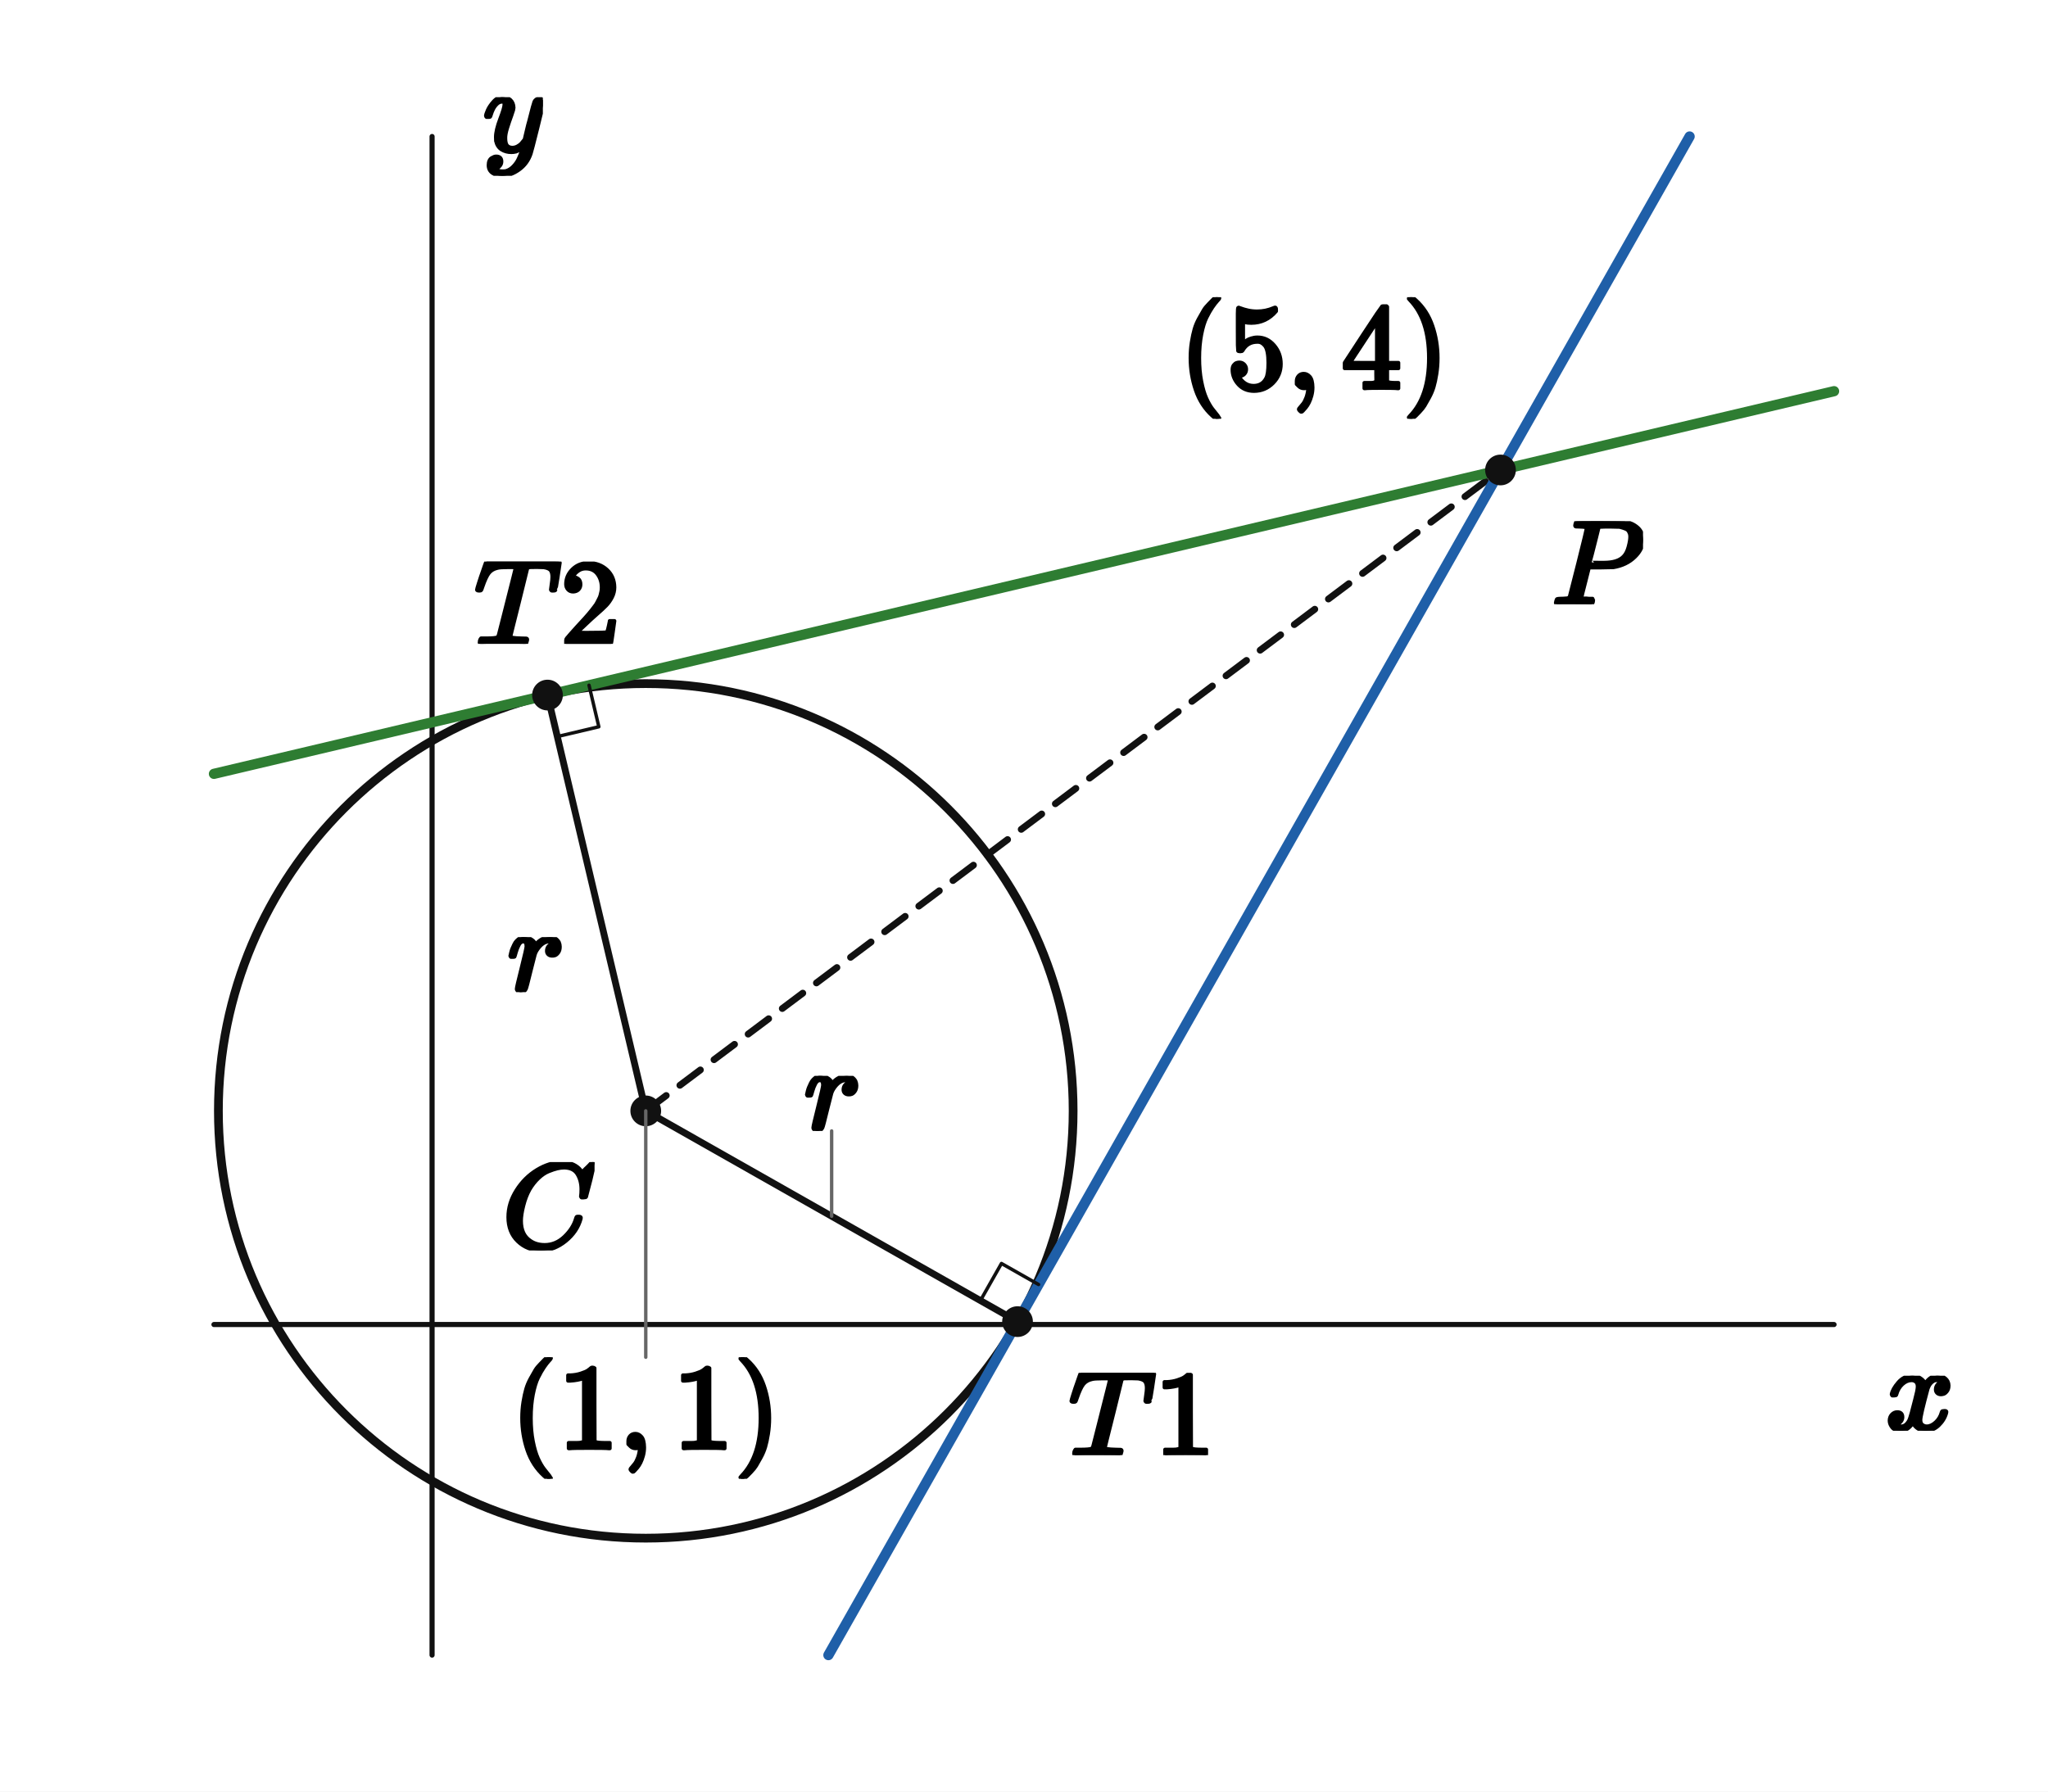
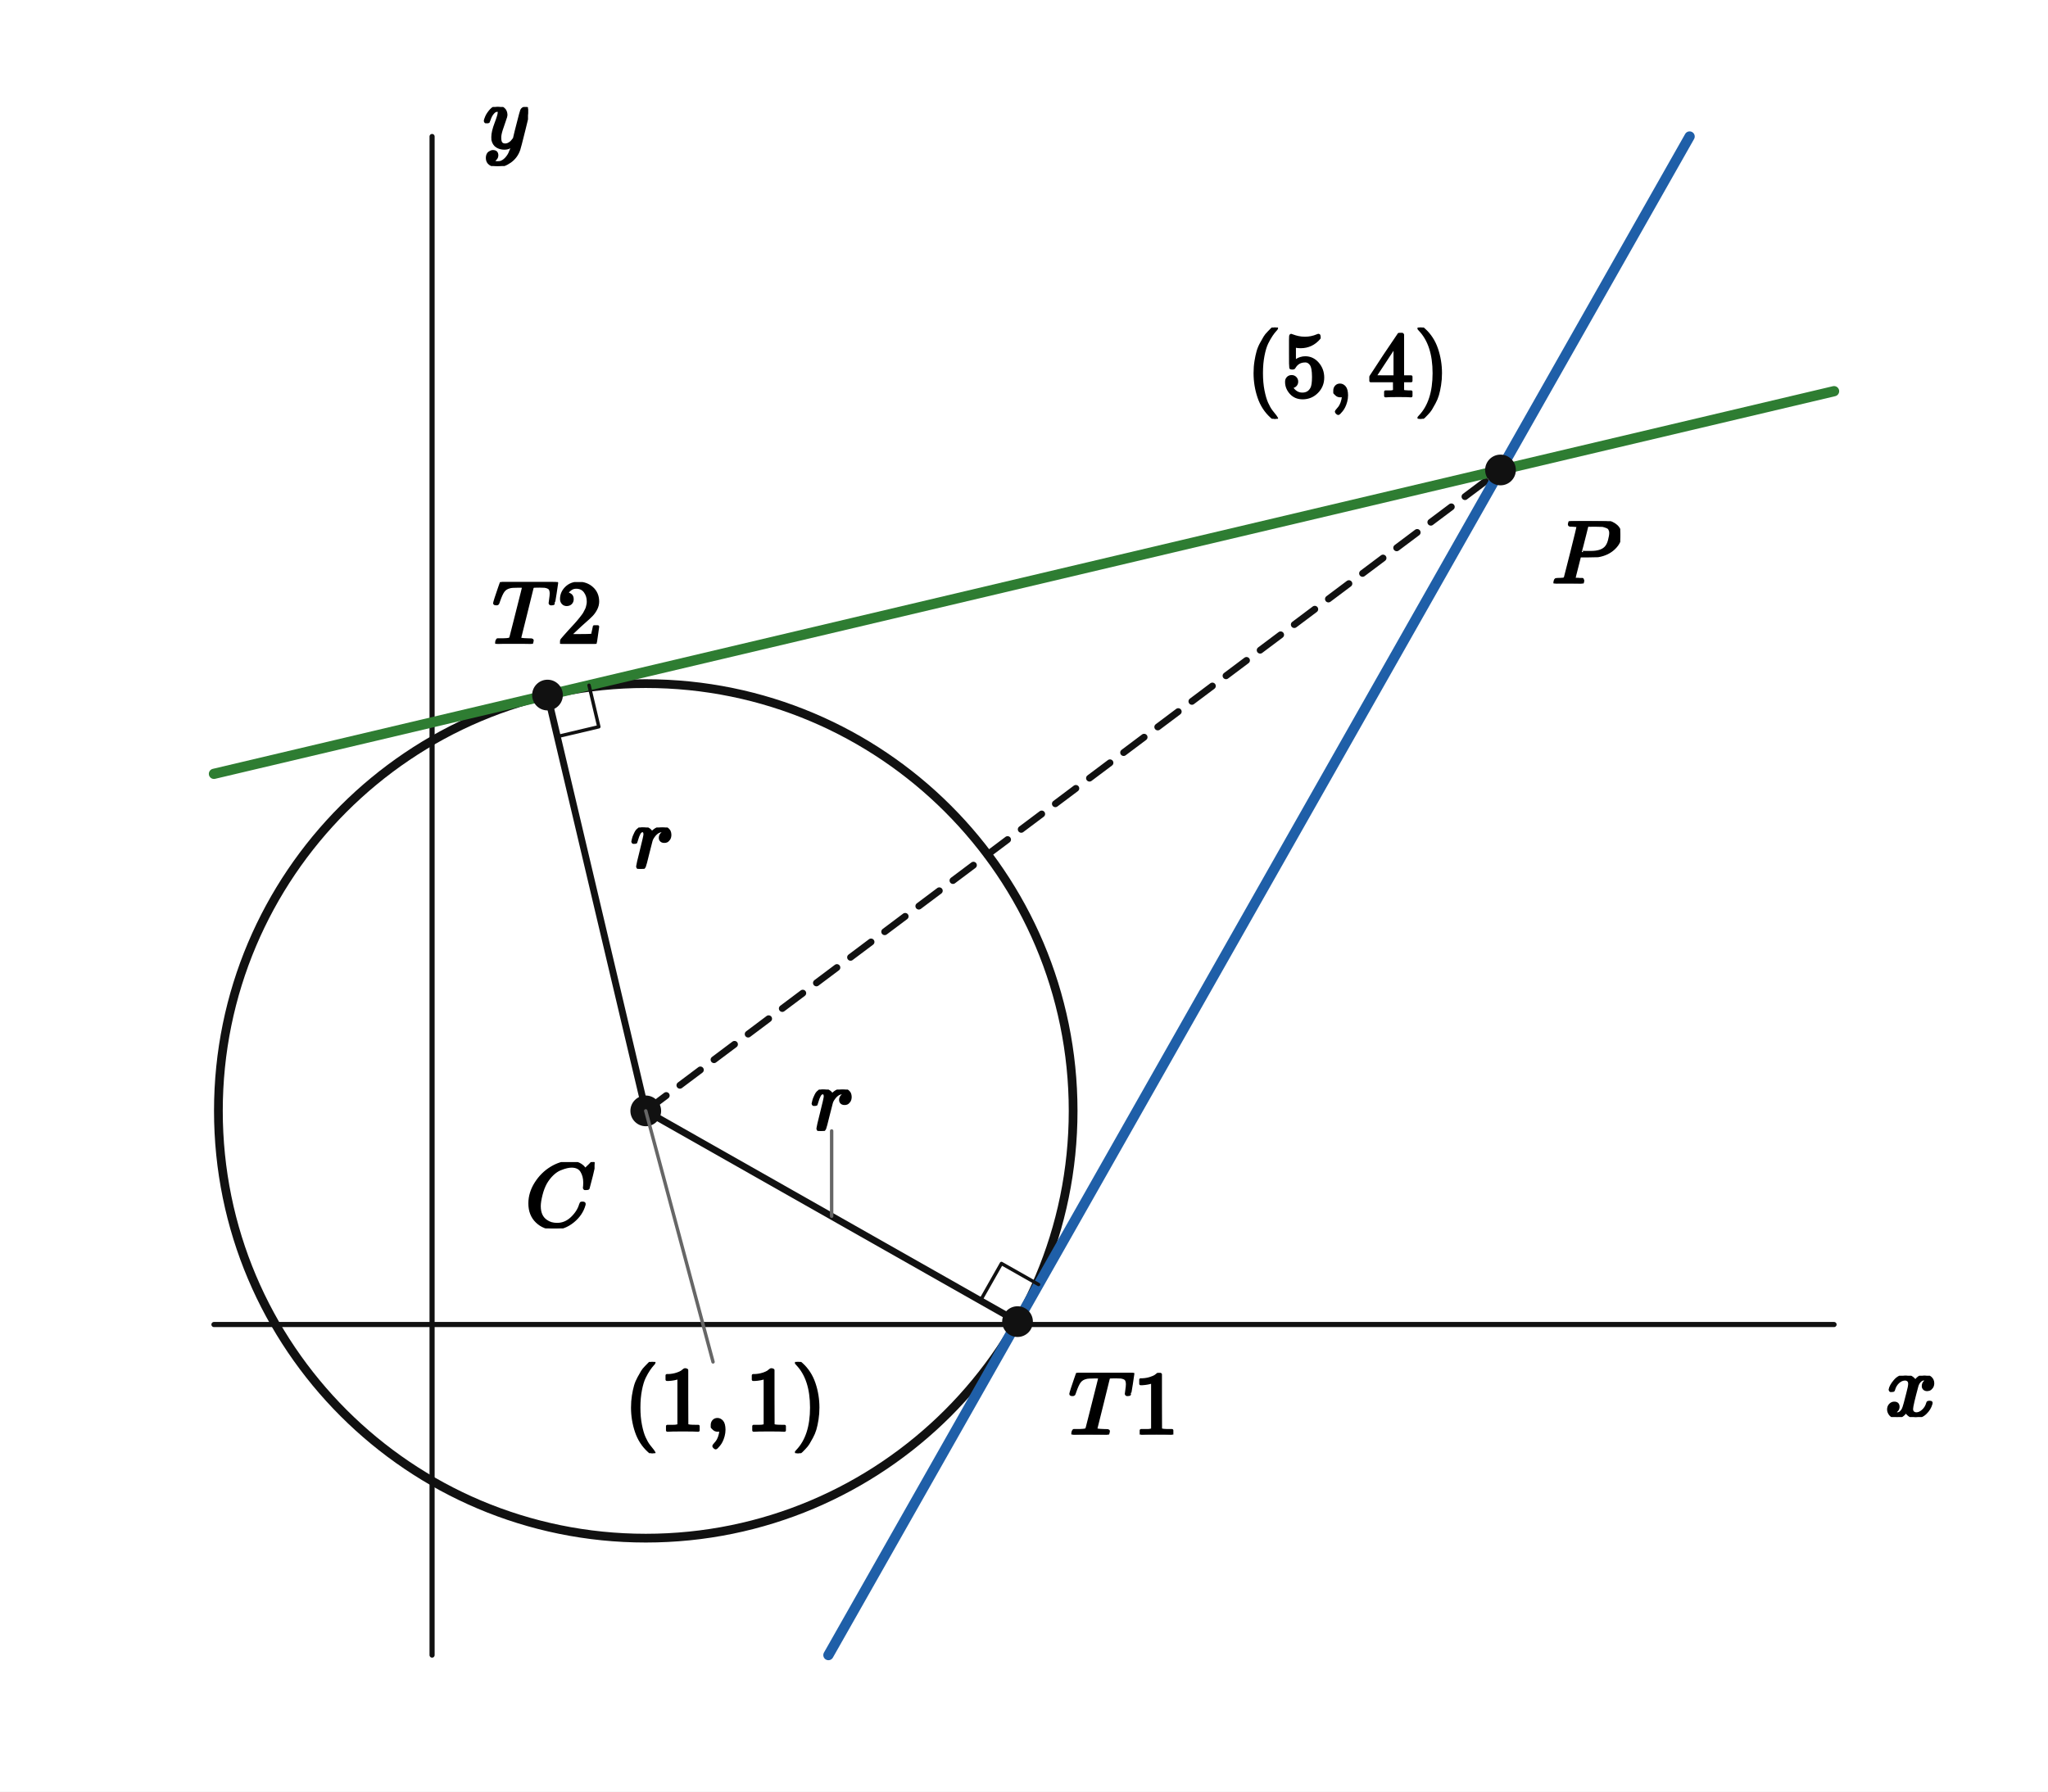
<svg xmlns="http://www.w3.org/2000/svg" viewBox="0 0 480 420" width="480" height="420" preserveAspectRatio="xMidYMid meet" role="img" aria-labelledby="visual-title visual-desc" data-engine-version="geometry-visual-v1" data-geometry-style-version="AP_GEOMETRY_PRINT_V1_0_DRAFT" data-geometry-preset="GEOMETRY_STANDARD" data-graph-style-version="AP_GRAPH_PRINT_V1_1_DRAFT" data-geometry-mode="COORDINATE_GEOMETRY_HYBRID" data-axis-scale-mode="EQUAL_UNIT" data-geometry-fact-hash="44136fa355b3678a1146ad16f7e8649e94fb4fc21fe77e8310c060f61caaff8a" data-visual-provenance="independent-facts-python" style="max-width:100%;height:auto;stroke-linejoin:round;stroke-linecap:round" data-publication-profile="fragment-publication-spike-v1" data-safe-margin="12">
  <rect width="480" height="420" fill="#fff" />
  <g data-layer="30">
    <line id="x-axis" data-role="axis" stroke="#111" stroke-width="1.2" fill="none" data-axis="x" x1="50.146" y1="310.505" x2="429.854" y2="310.505" />
  </g>
  <g data-layer="30">
    <line id="y-axis" data-role="axis" stroke="#111" stroke-width="1.2" fill="none" data-axis="y" x1="101.267" y1="388" x2="101.267" y2="32" />
  </g>
  <g data-layer="30">
    <line id="sCT1" data-role="line" stroke="#111" stroke-width="1.6" fill="none" x1="151.35" y1="260.422" x2="238.484" y2="309.825" />
  </g>
  <g data-layer="30">
    <line id="sCT2" data-role="line" stroke="#111" stroke-width="1.6" fill="none" x1="151.35" y1="260.422" x2="128.321" y2="162.941" />
  </g>
  <g data-layer="30">
    <line id="sCP" data-role="line" stroke="#111" stroke-width="1.6" fill="none" stroke-dasharray="6 4" x1="151.35" y1="260.422" x2="351.679" y2="110.175" />
  </g>
  <g data-layer="40">
    <circle id="k" data-role="circle" stroke="#111" stroke-width="2.05" fill="none" cx="151.35" cy="260.422" r="100.165" />
  </g>
  <g data-layer="40">
    <line id="t1" data-role="line" stroke="#1f5fa8" stroke-width="2.4" fill="none" x1="194.161" y1="388" x2="396.002" y2="32" />
  </g>
  <g data-layer="40">
    <line id="t2" data-role="line" stroke="#2e7d32" stroke-width="2.4" fill="none" x1="50.146" y1="181.409" x2="429.854" y2="91.707" />
  </g>
  <g data-layer="60">
    <polyline id="r1" data-role="indicator" stroke="#111" stroke-width="0.8" fill="none" points="229.785,304.893 234.717,296.193 243.416,301.126" />
  </g>
  <g data-layer="60">
    <polyline id="r2" data-role="indicator" stroke="#111" stroke-width="0.8" fill="none" points="130.62,172.673 140.352,170.374 138.053,160.642" />
  </g>
  <g data-layer="70">
    <circle id="C" data-role="point" stroke="#111" stroke-width="0.8" fill="#111" cx="151.35" cy="260.422" r="3.2" />
  </g>
  <g data-layer="70">
    <circle id="P" data-role="point" stroke="#111" stroke-width="0.8" fill="#111" cx="351.679" cy="110.175" r="3.2" />
  </g>
  <g data-layer="70">
    <circle id="T1" data-role="point" stroke="#111" stroke-width="0.8" fill="#111" cx="238.484" cy="309.825" r="3.2" />
  </g>
  <g data-layer="70">
    <circle id="T2" data-role="point" stroke="#111" stroke-width="0.8" fill="#111" cx="128.321" cy="162.941" r="3.2" />
  </g>
  <g data-layer="85">
    <line id="e1-owner-leader" data-role="leader" data-owner-label="e1" data-owner="sCT1" x1="194.917" y1="285.123" x2="194.917" y2="265.123" stroke="#666" stroke-width="0.8" fill="none" />
  </g>
  <g data-layer="85">
-     <line id="C-coordinate-owner-leader" data-role="leader" data-owner-label="C-coordinate" data-owner="C" x1="151.35" y1="260.422" x2="151.35" y2="318.172" stroke="#666" stroke-width="0.8" fill="none" />
-   </g>
-   <g data-layer="90">
-     <g id="C-name" data-label-kind="POINT_NAME" data-priority="0" data-font-px="28.5" data-owner="C" data-fragment-sha="sha256:d222536f0c22ff7f1839b4bc53a8bf66dea8bc5a7fce6a6149892df0a694e0b3" transform="translate(117.6897 272.4223)">
-       <svg width="21.66" height="20.72" viewBox="0 0 21.66 20.72" data-outline-width="21.66" data-outline-height="20.7195" id="lb-16cf9af7e1400bc59c76df6c33d97a8de12d28335d9aa3a3e4978ec1078482a4" data-owner="C" data-fact-role="GIVEN">
-         <g data-outline-units-per-em="1000" transform="translate(0 20.0925) scale(0.0285)">
+     <line id="C-coordinate-owner-leader" data-role="leader" data-owner-label="C-coordinate" data-owner="C" x1="151.35" y1="260.422" x2="167.118" y2="319.269" stroke="#666" stroke-width="0.8" fill="none" />
+   </g>
+   <g data-layer="90">
+     <g id="C-name" data-label-kind="POINT_NAME" data-priority="0" data-font-px="21.4" data-owner="C" data-fragment-sha="sha256:51fcf07c8910389d34c4efecae1667eb7eb97eee9eadf2e7f896d49fbef47495" transform="translate(123.0857 272.4223)">
+       <svg width="16.264" height="15.558" viewBox="0 0 16.264 15.558" data-outline-width="16.264" data-outline-height="15.557799999999999" id="lb-16cf9af7e1400bc59c76df6c33d97a8de12d28335d9aa3a3e4978ec1078482a4" data-owner="C" data-fact-role="GIVEN">
+         <g data-outline-units-per-em="1000" transform="translate(0 15.087) scale(0.0214)">
          <g stroke="currentColor" fill="currentColor" stroke-width="30" transform="scale(1,-1)">
            <g data-mml-node="math">
              <g data-mml-node="mi">
                <path data-c="1D436" d="M50 252Q50 367 117 473T286 641T490 704Q580 704 633 653Q642 643 648 636T656 626L657 623Q660 623 684 649Q691 655 699 663T715 679T725 690L740 705H746Q760 705 760 698Q760 694 728 561Q692 422 692 421Q690 416 687 415T669 413H653Q647 419 647 422Q647 423 648 429T650 449T651 481Q651 552 619 605T510 659Q484 659 454 652T382 628T299 572T226 479Q194 422 175 346T156 222Q156 108 232 58Q280 24 350 24Q441 24 512 92T606 240Q610 253 612 255T628 257Q648 257 648 248Q648 243 647 239Q618 132 523 55T319 -22Q206 -22 128 53T50 252Z" />
              </g>
            </g>
          </g>
        </g>
      </svg>
    </g>
  </g>
  <g data-layer="90">
-     <g id="P-name" data-label-kind="POINT_NAME" data-priority="0" data-font-px="28.5" data-owner="P" data-fragment-sha="sha256:fd7a4ba3b66033d64b685e6d98ae058004fb96956c7865c51ef75a5cb2e2a92c" transform="translate(363.679 122.1753)">
-       <svg width="21.404" height="19.465" viewBox="0 0 21.404 19.465" data-outline-width="21.4035" data-outline-height="19.4655" id="lb-a229cd9d55b7feef7116bde791d8bdef79e0cdccdc6b94d2e2eab7f8b44c71d0" data-owner="P" data-fact-role="GIVEN">
-         <g data-outline-units-per-em="1000" transform="translate(0 19.4655) scale(0.0285)">
+     <g id="P-name" data-label-kind="POINT_NAME" data-priority="0" data-font-px="21.4" data-owner="P" data-fragment-sha="sha256:23d7710663ae28ced870f026b6608290e375b93ed9d453b331046cf6750b93a7" transform="translate(363.679 122.1753)">
+       <svg width="16.071" height="14.616" viewBox="0 0 16.071 14.616" data-outline-width="16.0714" data-outline-height="14.6162" id="lb-a229cd9d55b7feef7116bde791d8bdef79e0cdccdc6b94d2e2eab7f8b44c71d0" data-owner="P" data-fact-role="GIVEN">
+         <g data-outline-units-per-em="1000" transform="translate(0 14.6162) scale(0.0214)">
          <g stroke="currentColor" fill="currentColor" stroke-width="30" transform="scale(1,-1)">
            <g data-mml-node="math">
              <g data-mml-node="mi">
                <path data-c="1D443" d="M287 628Q287 635 230 637Q206 637 199 638T192 648Q192 649 194 659Q200 679 203 681T397 683Q587 682 600 680Q664 669 707 631T751 530Q751 453 685 389Q616 321 507 303Q500 302 402 301H307L277 182Q247 66 247 59Q247 55 248 54T255 50T272 48T305 46H336Q342 37 342 35Q342 19 335 5Q330 0 319 0Q316 0 282 1T182 2Q120 2 87 2T51 1Q33 1 33 11Q33 13 36 25Q40 41 44 43T67 46Q94 46 127 49Q141 52 146 61Q149 65 218 339T287 628ZM645 554Q645 567 643 575T634 597T609 619T560 635Q553 636 480 637Q463 637 445 637T416 636T404 636Q391 635 386 627Q384 621 367 550T332 412T314 344Q314 342 395 342H407H430Q542 342 590 392Q617 419 631 471T645 554Z" />
              </g>
            </g>
          </g>
        </g>
      </svg>
    </g>
  </g>
  <g data-layer="90">
-     <g id="T1-name" data-label-kind="POINT_NAME" data-priority="1" data-font-px="28.5" data-owner="T1" data-fragment-sha="sha256:504d955667e82c0c31a5c771b835442e42ea83dd3eb9e0588f9296dfd7788b56" transform="translate(250.4839 321.8247)">
-       <svg width="34.314" height="19.294" viewBox="0 0 34.314 19.294" data-outline-width="34.314" data-outline-height="19.2945" id="lb-13dc869eb00c6c8f37db097e3246c74c6e80989a13811bdb7060a91874e8416b" data-owner="T1" data-fact-role="DERIVED_INTERMEDIATE">
-         <g data-outline-units-per-em="1000" transform="translate(0 19.2945) scale(0.0285)">
+     <g id="T1-name" data-label-kind="POINT_NAME" data-priority="1" data-font-px="21.4" data-owner="T1" data-fragment-sha="sha256:5cfd6aba6cc367c4a5d281268a9a256cbaa132660cd5aff30b22ffcc989daaaa" transform="translate(250.4839 321.8247)">
+       <svg width="25.766" height="14.488" viewBox="0 0 25.766 14.488" data-outline-width="25.7656" data-outline-height="14.4878" id="lb-13dc869eb00c6c8f37db097e3246c74c6e80989a13811bdb7060a91874e8416b" data-owner="T1" data-fact-role="DERIVED_INTERMEDIATE">
+         <g data-outline-units-per-em="1000" transform="translate(0 14.4878) scale(0.0214)">
          <g stroke="currentColor" fill="currentColor" stroke-width="30" transform="scale(1,-1)">
            <g data-mml-node="math">
              <g data-mml-node="mi">
                <path data-c="1D447" d="M40 437Q21 437 21 445Q21 450 37 501T71 602L88 651Q93 669 101 677H569H659Q691 677 697 676T704 667Q704 661 687 553T668 444Q668 437 649 437Q640 437 637 437T631 442L629 445Q629 451 635 490T641 551Q641 586 628 604T573 629Q568 630 515 631Q469 631 457 630T439 622Q438 621 368 343T298 60Q298 48 386 46Q418 46 427 45T436 36Q436 31 433 22Q429 4 424 1L422 0Q419 0 415 0Q410 0 363 1T228 2Q99 2 64 0H49Q43 6 43 9T45 27Q49 40 55 46H83H94Q174 46 189 55Q190 56 191 56Q196 59 201 76T241 233Q258 301 269 344Q339 619 339 625Q339 630 310 630H279Q212 630 191 624Q146 614 121 583T67 467Q60 445 57 441T43 437H40Z" />
              </g>
              <g data-mml-node="mn" transform="translate(704,0)">
                <path data-c="31" d="M213 578L200 573Q186 568 160 563T102 556H83V602H102Q149 604 189 617T245 641T273 663Q275 666 285 666Q294 666 302 660V361L303 61Q310 54 315 52T339 48T401 46H427V0H416Q395 3 257 3Q121 3 100 0H88V46H114Q136 46 152 46T177 47T193 50T201 52T207 57T213 61V578Z" />
              </g>
            </g>
          </g>
        </g>
      </svg>
    </g>
  </g>
  <g data-layer="90">
-     <g id="T2-name" data-label-kind="POINT_NAME" data-priority="1" data-font-px="28.5" data-owner="T2" data-fragment-sha="sha256:c4319e4bc46ddb38960ab3c63994fe4bb312aa9f404db5c44608bf981b07395f" transform="translate(111.164 131.6463)">
-       <svg width="34.314" height="19.294" viewBox="0 0 34.314 19.294" data-outline-width="34.314" data-outline-height="19.2945" id="lb-ba76787d65798e53ed71b09f0fa846c3214f4187205e167f7be49aa4a91b55ef" data-owner="T2" data-fact-role="DERIVED_INTERMEDIATE">
-         <g data-outline-units-per-em="1000" transform="translate(0 19.2945) scale(0.0285)">
+     <g id="T2-name" data-label-kind="POINT_NAME" data-priority="1" data-font-px="21.4" data-owner="T2" data-fragment-sha="sha256:a95fb08ee78eb1b60cfe1af4e4216bf01fbb5bdcf9bce460c1c9eb14cd545869" transform="translate(115.4382 136.453)">
+       <svg width="25.766" height="14.488" viewBox="0 0 25.766 14.488" data-outline-width="25.7656" data-outline-height="14.4878" id="lb-ba76787d65798e53ed71b09f0fa846c3214f4187205e167f7be49aa4a91b55ef" data-owner="T2" data-fact-role="DERIVED_INTERMEDIATE">
+         <g data-outline-units-per-em="1000" transform="translate(0 14.4878) scale(0.0214)">
          <g stroke="currentColor" fill="currentColor" stroke-width="30" transform="scale(1,-1)">
            <g data-mml-node="math">
              <g data-mml-node="mi">
                <path data-c="1D447" d="M40 437Q21 437 21 445Q21 450 37 501T71 602L88 651Q93 669 101 677H569H659Q691 677 697 676T704 667Q704 661 687 553T668 444Q668 437 649 437Q640 437 637 437T631 442L629 445Q629 451 635 490T641 551Q641 586 628 604T573 629Q568 630 515 631Q469 631 457 630T439 622Q438 621 368 343T298 60Q298 48 386 46Q418 46 427 45T436 36Q436 31 433 22Q429 4 424 1L422 0Q419 0 415 0Q410 0 363 1T228 2Q99 2 64 0H49Q43 6 43 9T45 27Q49 40 55 46H83H94Q174 46 189 55Q190 56 191 56Q196 59 201 76T241 233Q258 301 269 344Q339 619 339 625Q339 630 310 630H279Q212 630 191 624Q146 614 121 583T67 467Q60 445 57 441T43 437H40Z" />
              </g>
              <g data-mml-node="mn" transform="translate(704,0)">
                <path data-c="32" d="M109 429Q82 429 66 447T50 491Q50 562 103 614T235 666Q326 666 387 610T449 465Q449 422 429 383T381 315T301 241Q265 210 201 149L142 93L218 92Q375 92 385 97Q392 99 409 186V189H449V186Q448 183 436 95T421 3V0H50V19V31Q50 38 56 46T86 81Q115 113 136 137Q145 147 170 174T204 211T233 244T261 278T284 308T305 340T320 369T333 401T340 431T343 464Q343 527 309 573T212 619Q179 619 154 602T119 569T109 550Q109 549 114 549Q132 549 151 535T170 489Q170 464 154 447T109 429Z" />
              </g>
            </g>
          </g>
        </g>
      </svg>
    </g>
  </g>
  <g data-layer="90">
-     <g id="e1" data-label-kind="EQUATION_LABEL" data-priority="1" data-font-px="28.5" data-owner="sCT1" data-fragment-sha="sha256:4c5e9a5bb6286bfc945a41b953aaa35d40eadb4dc62e31711a460a4289b0a514" transform="translate(188.4901 252.213)">
-       <svg width="12.854" height="12.911" viewBox="0 0 12.854 12.911" data-outline-width="12.8535" data-outline-height="12.9105" id="lb-a6f31f80a5a795a7ac66e188d27dc41c1f417c52f5251292d6c65fb808ad8167" data-owner="sCT1" data-fact-role="GIVEN">
-         <g data-outline-units-per-em="1000" transform="translate(0 12.597) scale(0.0285)">
+     <g id="e1" data-label-kind="EQUATION_LABEL" data-priority="1" data-font-px="21.4" data-owner="sCT1" data-fragment-sha="sha256:2afae63a4b46c8ff643a72606c5e817c67cf8a379f9802077a8fb935392ba206" transform="translate(190.0911 255.4293)">
+       <svg width="9.651" height="9.694" viewBox="0 0 9.651 9.694" data-outline-width="9.651399999999999" data-outline-height="9.694199999999999" id="lb-a6f31f80a5a795a7ac66e188d27dc41c1f417c52f5251292d6c65fb808ad8167" data-owner="sCT1" data-fact-role="GIVEN">
+         <g data-outline-units-per-em="1000" transform="translate(0 9.4588) scale(0.0214)">
          <g stroke="currentColor" fill="currentColor" stroke-width="30" transform="scale(1,-1)">
            <g data-mml-node="math">
              <g data-mml-node="mi">
                <path data-c="1D45F" d="M21 287Q22 290 23 295T28 317T38 348T53 381T73 411T99 433T132 442Q161 442 183 430T214 408T225 388Q227 382 228 382T236 389Q284 441 347 441H350Q398 441 422 400Q430 381 430 363Q430 333 417 315T391 292T366 288Q346 288 334 299T322 328Q322 376 378 392Q356 405 342 405Q286 405 239 331Q229 315 224 298T190 165Q156 25 151 16Q138 -11 108 -11Q95 -11 87 -5T76 7T74 17Q74 30 114 189T154 366Q154 405 128 405Q107 405 92 377T68 316T57 280Q55 278 41 278H27Q21 284 21 287Z" />
              </g>
            </g>
          </g>
        </g>
      </svg>
    </g>
  </g>
  <g data-layer="90">
-     <g id="e2" data-label-kind="EQUATION_LABEL" data-priority="1" data-font-px="28.5" data-owner="sCT2" data-fragment-sha="sha256:c54ed5dffdedf4e3aa48c2459945629b378890e1a7ef2388870e6b455abcaefe" transform="translate(118.9819 219.6816)">
-       <svg width="12.854" height="12.911" viewBox="0 0 12.854 12.911" data-outline-width="12.8535" data-outline-height="12.9105" id="lb-a2e864c055667f7374f773f7da5d3980ccc93f3880223238282fcb31320d88a7" data-owner="sCT2" data-fact-role="GIVEN">
-         <g data-outline-units-per-em="1000" transform="translate(0 12.597) scale(0.0285)">
+     <g id="e2" data-label-kind="EQUATION_LABEL" data-priority="1" data-font-px="21.4" data-owner="sCT2" data-fragment-sha="sha256:7f7fb4e77c19a0c534b715cc33b5beb88f8f3ee4247e6c7230849a09d432fe1a" transform="translate(147.8354 193.9874)">
+       <svg width="9.651" height="9.694" viewBox="0 0 9.651 9.694" data-outline-width="9.651399999999999" data-outline-height="9.694199999999999" id="lb-a2e864c055667f7374f773f7da5d3980ccc93f3880223238282fcb31320d88a7" data-owner="sCT2" data-fact-role="GIVEN">
+         <g data-outline-units-per-em="1000" transform="translate(0 9.4588) scale(0.0214)">
          <g stroke="currentColor" fill="currentColor" stroke-width="30" transform="scale(1,-1)">
            <g data-mml-node="math">
              <g data-mml-node="mi">
                <path data-c="1D45F" d="M21 287Q22 290 23 295T28 317T38 348T53 381T73 411T99 433T132 442Q161 442 183 430T214 408T225 388Q227 382 228 382T236 389Q284 441 347 441H350Q398 441 422 400Q430 381 430 363Q430 333 417 315T391 292T366 288Q346 288 334 299T322 328Q322 376 378 392Q356 405 342 405Q286 405 239 331Q229 315 224 298T190 165Q156 25 151 16Q138 -11 108 -11Q95 -11 87 -5T76 7T74 17Q74 30 114 189T154 366Q154 405 128 405Q107 405 92 377T68 316T57 280Q55 278 41 278H27Q21 284 21 287Z" />
              </g>
            </g>
          </g>
        </g>
      </svg>
    </g>
  </g>
  <g data-layer="90">
-     <g id="C-coordinate" data-label-kind="COORDINATE_LABEL" data-priority="2" data-font-px="28.5" data-owner="C" data-fragment-sha="sha256:9f598ae521119b259b96fba60d489e4aaafb5f61c98d8eb90a0b72bc5e5e4d1e" transform="translate(119.6763 318.1723)">
-       <svg width="63.347" height="28.5" viewBox="0 0 63.347 28.5" data-outline-width="63.34695" data-outline-height="28.5" id="lb-75a3f6652346e561b89f21752daeb17d891923eb8ad40c7dd858b4407599a8f2" data-owner="C" data-fact-role="GIVEN">
-         <g data-outline-units-per-em="1000" transform="translate(0 21.375) scale(0.0285)">
+     <g id="C-coordinate" data-label-kind="COORDINATE_LABEL" data-priority="2" data-font-px="21.4" data-owner="C" data-fragment-sha="sha256:bf8b628fc4c31a96a45479573325623e3e6a9a7be5daecf8f16c381518e05acf" transform="translate(146.2018 319.2689)">
+       <svg width="47.566" height="21.4" viewBox="0 0 47.566 21.4" data-outline-width="47.56577999999999" data-outline-height="21.4" id="lb-75a3f6652346e561b89f21752daeb17d891923eb8ad40c7dd858b4407599a8f2" data-owner="C" data-fact-role="GIVEN">
+         <g data-outline-units-per-em="1000" transform="translate(0 16.05) scale(0.0214)">
          <g stroke="currentColor" fill="currentColor" stroke-width="30" transform="scale(1,-1)">
            <g data-mml-node="math">
              <g data-mml-node="mo">
                <path data-c="28" d="M94 250Q94 319 104 381T127 488T164 576T202 643T244 695T277 729T302 750H315H319Q333 750 333 741Q333 738 316 720T275 667T226 581T184 443T167 250T184 58T225 -81T274 -167T316 -220T333 -241Q333 -250 318 -250H315H302L274 -226Q180 -141 137 -14T94 250Z" />
              </g>
              <g data-mml-node="mn" transform="translate(389,0)">
                <path data-c="31" d="M213 578L200 573Q186 568 160 563T102 556H83V602H102Q149 604 189 617T245 641T273 663Q275 666 285 666Q294 666 302 660V361L303 61Q310 54 315 52T339 48T401 46H427V0H416Q395 3 257 3Q121 3 100 0H88V46H114Q136 46 152 46T177 47T193 50T201 52T207 57T213 61V578Z" />
              </g>
              <g data-mml-node="mo" transform="translate(889,0)">
                <path data-c="2C" d="M78 35T78 60T94 103T137 121Q165 121 187 96T210 8Q210 -27 201 -60T180 -117T154 -158T130 -185T117 -194Q113 -194 104 -185T95 -172Q95 -168 106 -156T131 -126T157 -76T173 -3V9L172 8Q170 7 167 6T161 3T152 1T140 0Q113 0 96 17Z" />
              </g>
              <g data-mml-node="mn" transform="translate(1333.7,0)">
                <path data-c="31" d="M213 578L200 573Q186 568 160 563T102 556H83V602H102Q149 604 189 617T245 641T273 663Q275 666 285 666Q294 666 302 660V361L303 61Q310 54 315 52T339 48T401 46H427V0H416Q395 3 257 3Q121 3 100 0H88V46H114Q136 46 152 46T177 47T193 50T201 52T207 57T213 61V578Z" />
              </g>
              <g data-mml-node="mo" transform="translate(1833.7,0)">
                <path data-c="29" d="M60 749L64 750Q69 750 74 750H86L114 726Q208 641 251 514T294 250Q294 182 284 119T261 12T224 -76T186 -143T145 -194T113 -227T90 -246Q87 -249 86 -250H74Q66 -250 63 -250T58 -247T55 -238Q56 -237 66 -225Q221 -64 221 250T66 725Q56 737 55 738Q55 746 60 749Z" />
              </g>
            </g>
          </g>
        </g>
      </svg>
    </g>
  </g>
  <g data-layer="90">
-     <g id="P-coordinate" data-label-kind="COORDINATE_LABEL" data-priority="2" data-font-px="28.5" data-owner="P" data-fragment-sha="sha256:5ed5fba151c1d7bdcfafe5a857f1162f780da6ff52ed64af008982d1091450cd" transform="translate(276.3321 69.67531)">
-       <svg width="63.347" height="28.5" viewBox="0 0 63.347 28.5" data-outline-width="63.34695" data-outline-height="28.5" id="lb-66d0d5276555afbdb251699e822e0386ae65cef1b81b1251368141d9e379f21d" data-owner="P" data-fact-role="GIVEN">
-         <g data-outline-units-per-em="1000" transform="translate(0 21.375) scale(0.0285)">
+     <g id="P-coordinate" data-label-kind="COORDINATE_LABEL" data-priority="2" data-font-px="21.4" data-owner="P" data-fragment-sha="sha256:de119bd14fe18d3a5dad5cb9bce50b9a2d3c146360c5f7ffa0cbaaf219bf8754" transform="translate(292.1132 76.77531)">
+       <svg width="47.566" height="21.4" viewBox="0 0 47.566 21.4" data-outline-width="47.56577999999999" data-outline-height="21.4" id="lb-66d0d5276555afbdb251699e822e0386ae65cef1b81b1251368141d9e379f21d" data-owner="P" data-fact-role="GIVEN">
+         <g data-outline-units-per-em="1000" transform="translate(0 16.05) scale(0.0214)">
          <g stroke="currentColor" fill="currentColor" stroke-width="30" transform="scale(1,-1)">
            <g data-mml-node="math">
              <g data-mml-node="mo">
                <path data-c="28" d="M94 250Q94 319 104 381T127 488T164 576T202 643T244 695T277 729T302 750H315H319Q333 750 333 741Q333 738 316 720T275 667T226 581T184 443T167 250T184 58T225 -81T274 -167T316 -220T333 -241Q333 -250 318 -250H315H302L274 -226Q180 -141 137 -14T94 250Z" />
              </g>
              <g data-mml-node="mn" transform="translate(389,0)">
                <path data-c="35" d="M164 157Q164 133 148 117T109 101H102Q148 22 224 22Q294 22 326 82Q345 115 345 210Q345 313 318 349Q292 382 260 382H254Q176 382 136 314Q132 307 129 306T114 304Q97 304 95 310Q93 314 93 485V614Q93 664 98 664Q100 666 102 666Q103 666 123 658T178 642T253 634Q324 634 389 662Q397 666 402 666Q410 666 410 648V635Q328 538 205 538Q174 538 149 544L139 546V374Q158 388 169 396T205 412T256 420Q337 420 393 355T449 201Q449 109 385 44T229 -22Q148 -22 99 32T50 154Q50 178 61 192T84 210T107 214Q132 214 148 197T164 157Z" />
              </g>
              <g data-mml-node="mo" transform="translate(889,0)">
                <path data-c="2C" d="M78 35T78 60T94 103T137 121Q165 121 187 96T210 8Q210 -27 201 -60T180 -117T154 -158T130 -185T117 -194Q113 -194 104 -185T95 -172Q95 -168 106 -156T131 -126T157 -76T173 -3V9L172 8Q170 7 167 6T161 3T152 1T140 0Q113 0 96 17Z" />
              </g>
              <g data-mml-node="mn" transform="translate(1333.7,0)">
                <path data-c="34" d="M462 0Q444 3 333 3Q217 3 199 0H190V46H221Q241 46 248 46T265 48T279 53T286 61Q287 63 287 115V165H28V211L179 442Q332 674 334 675Q336 677 355 677H373L379 671V211H471V165H379V114Q379 73 379 66T385 54Q393 47 442 46H471V0H462ZM293 211V545L74 212L183 211H293Z" />
              </g>
              <g data-mml-node="mo" transform="translate(1833.7,0)">
                <path data-c="29" d="M60 749L64 750Q69 750 74 750H86L114 726Q208 641 251 514T294 250Q294 182 284 119T261 12T224 -76T186 -143T145 -194T113 -227T90 -246Q87 -249 86 -250H74Q66 -250 63 -250T58 -247T55 -238Q56 -237 66 -225Q221 -64 221 250T66 725Q56 737 55 738Q55 746 60 749Z" />
              </g>
            </g>
          </g>
        </g>
      </svg>
    </g>
  </g>
  <g data-layer="90">
-     <g id="axis-x" data-label-kind="GRAPH_ANNOTATION" data-priority="4" data-font-px="28.5" data-owner="axis-x" data-fragment-sha="sha256:e5e071e6163d49b288f3bb1c0c5de451066106394c32125350c728cb338eb372" transform="translate(441.8543 322.5046)">
-       <svg width="16.302" height="12.911" viewBox="0 0 16.302 12.911" data-outline-width="16.302" data-outline-height="12.9105" id="lb-501d158f5c4bff63f7f1f593f3e0f05d7e39d2c5c1cde88fe37cd70e5397a39b" data-owner="axis-x" data-fact-role="DERIVED_INTERMEDIATE">
-         <g data-outline-units-per-em="1000" transform="translate(0 12.597) scale(0.0285)">
+     <g id="axis-x" data-label-kind="GRAPH_ANNOTATION" data-priority="4" data-font-px="21.4" data-owner="axis-x" data-fragment-sha="sha256:edd9d932913f4b17a04f32426332512ce2bb501c659ca1bdcb3aec76aded3189" transform="translate(441.8543 322.5046)">
+       <svg width="12.241" height="9.694" viewBox="0 0 12.241 9.694" data-outline-width="12.2408" data-outline-height="9.694199999999999" id="lb-501d158f5c4bff63f7f1f593f3e0f05d7e39d2c5c1cde88fe37cd70e5397a39b" data-owner="axis-x" data-fact-role="DERIVED_INTERMEDIATE">
+         <g data-outline-units-per-em="1000" transform="translate(0 9.4588) scale(0.0214)">
          <g stroke="currentColor" fill="currentColor" stroke-width="30" transform="scale(1,-1)">
            <g data-mml-node="math">
              <g data-mml-node="mi">
                <path data-c="1D465" d="M52 289Q59 331 106 386T222 442Q257 442 286 424T329 379Q371 442 430 442Q467 442 494 420T522 361Q522 332 508 314T481 292T458 288Q439 288 427 299T415 328Q415 374 465 391Q454 404 425 404Q412 404 406 402Q368 386 350 336Q290 115 290 78Q290 50 306 38T341 26Q378 26 414 59T463 140Q466 150 469 151T485 153H489Q504 153 504 145Q504 144 502 134Q486 77 440 33T333 -11Q263 -11 227 52Q186 -10 133 -10H127Q78 -10 57 16T35 71Q35 103 54 123T99 143Q142 143 142 101Q142 81 130 66T107 46T94 41L91 40Q91 39 97 36T113 29T132 26Q168 26 194 71Q203 87 217 139T245 247T261 313Q266 340 266 352Q266 380 251 392T217 404Q177 404 142 372T93 290Q91 281 88 280T72 278H58Q52 284 52 289Z" />
              </g>
            </g>
          </g>
        </g>
      </svg>
    </g>
  </g>
  <g data-layer="90">
-     <g id="axis-y" data-label-kind="GRAPH_ANNOTATION" data-priority="4" data-font-px="28.5" data-owner="axis-y" data-fragment-sha="sha256:0bde7c04f210c1ca81f2dfd64504c6a46e912d2c76612d6bdbcc25093fe88086" transform="translate(113.2674 22.78025)">
-       <svg width="13.965" height="18.439" viewBox="0 0 13.965 18.439" data-outline-width="13.965" data-outline-height="18.4395" id="lb-8d5f153fcf7679fdc2325c7263edd098184b5a0f5260e813434f063d92677e5c" data-owner="axis-y" data-fact-role="DERIVED_INTERMEDIATE">
-         <g data-outline-units-per-em="1000" transform="translate(0 12.597) scale(0.0285)">
+     <g id="axis-y" data-label-kind="GRAPH_ANNOTATION" data-priority="4" data-font-px="21.4" data-owner="axis-y" data-fragment-sha="sha256:d121ce45e406c0a22b54a44787fef163772f7bfd2c344817977555a61c5e44c8" transform="translate(113.2674 25.0771)">
+       <svg width="10.486" height="13.846" viewBox="0 0 10.486 13.846" data-outline-width="10.486" data-outline-height="13.845799999999999" id="lb-8d5f153fcf7679fdc2325c7263edd098184b5a0f5260e813434f063d92677e5c" data-owner="axis-y" data-fact-role="DERIVED_INTERMEDIATE">
+         <g data-outline-units-per-em="1000" transform="translate(0 9.4588) scale(0.0214)">
          <g stroke="currentColor" fill="currentColor" stroke-width="30" transform="scale(1,-1)">
            <g data-mml-node="math">
              <g data-mml-node="mi">
                <path data-c="1D466" d="M21 287Q21 301 36 335T84 406T158 442Q199 442 224 419T250 355Q248 336 247 334Q247 331 231 288T198 191T182 105Q182 62 196 45T238 27Q261 27 281 38T312 61T339 94Q339 95 344 114T358 173T377 247Q415 397 419 404Q432 431 462 431Q475 431 483 424T494 412T496 403Q496 390 447 193T391 -23Q363 -106 294 -155T156 -205Q111 -205 77 -183T43 -117Q43 -95 50 -80T69 -58T89 -48T106 -45Q150 -45 150 -87Q150 -107 138 -122T115 -142T102 -147L99 -148Q101 -153 118 -160T152 -167H160Q177 -167 186 -165Q219 -156 247 -127T290 -65T313 -9T321 21L315 17Q309 13 296 6T270 -6Q250 -11 231 -11Q185 -11 150 11T104 82Q103 89 103 113Q103 170 138 262T173 379Q173 380 173 381Q173 390 173 393T169 400T158 404H154Q131 404 112 385T82 344T65 302T57 280Q55 278 41 278H27Q21 284 21 287Z" />
              </g>
            </g>
          </g>
        </g>
      </svg>
    </g>
  </g>
</svg>
